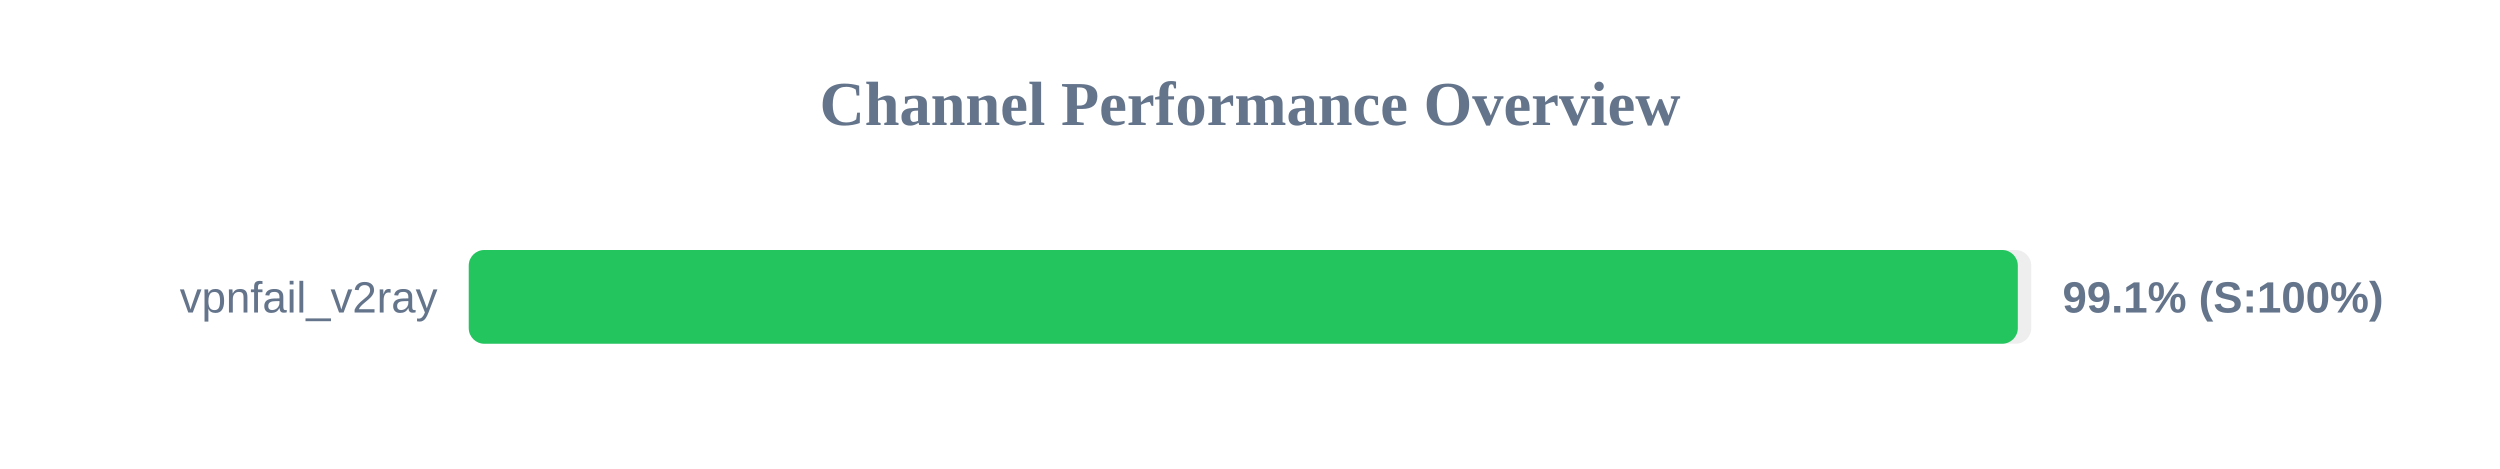
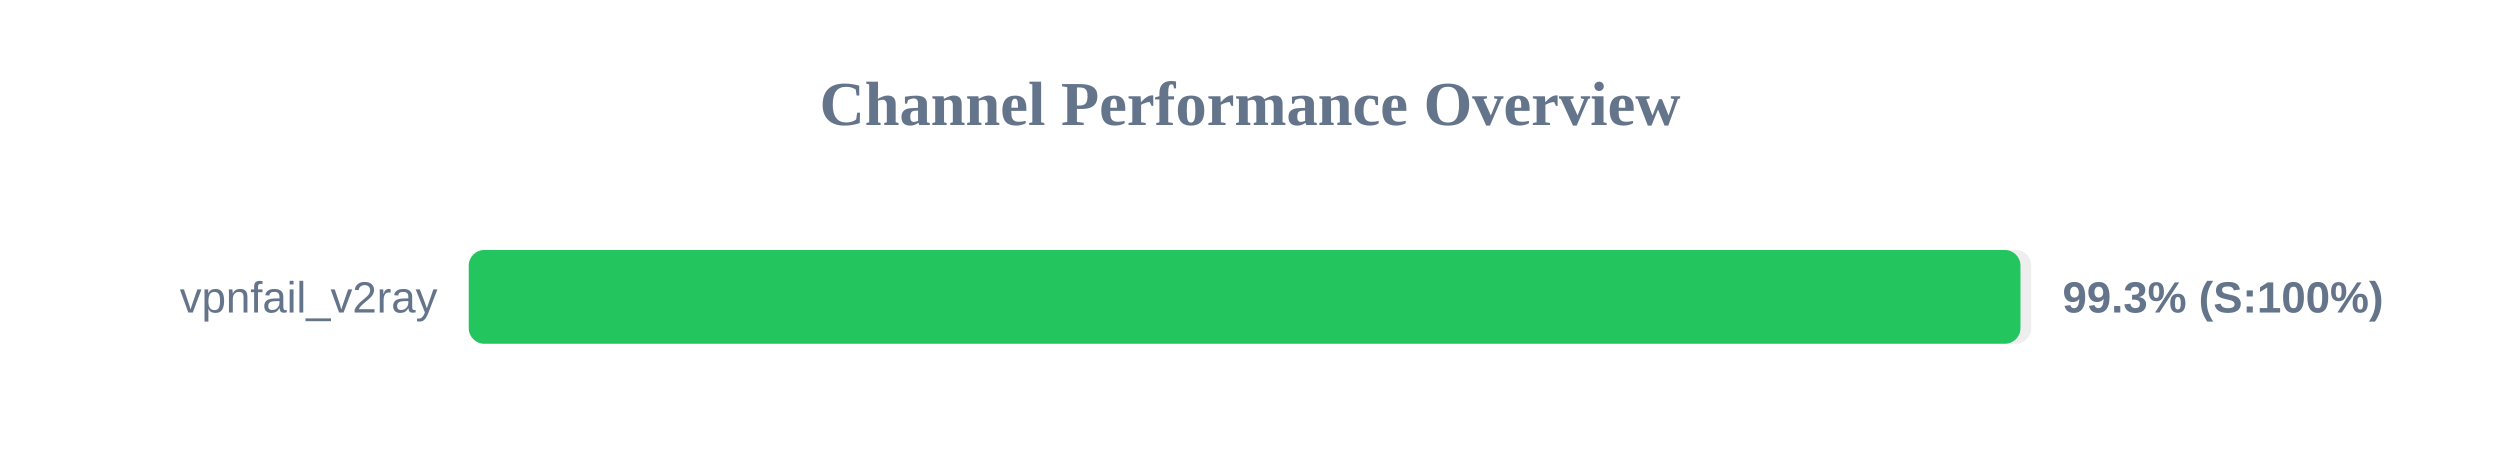
<svg xmlns="http://www.w3.org/2000/svg" width="800" height="150" version="1.1">
  <style>
        .row { font: 14px Arial; fill: #64748b; }
        .score { font: bold 14px Arial; fill: #64748b; }
    </style>
  <text x="400" y="40" text-anchor="middle" font-size="20px" font-weight="bold" fill="#64748b">Channel Performance Overview</text>
  <rect x="150" y="80" width="500" height="30" fill="#eee" rx="5" />
-   <rect x="150" y="80" width="495.7" height="30" fill="#22c55e" rx="5" />
+   <rect x="150" y="80" width="496.55" height="30" fill="#22c55e" rx="5" />
  <text x="140" y="100" text-anchor="end" class="row">vpnfail_v2ray</text>
-   <text x="660" y="100" text-anchor="start" class="score">99.1% (S:100%)</text>
+   <text x="660" y="100" text-anchor="start" class="score">99.3% (S:100%)</text>
</svg>
